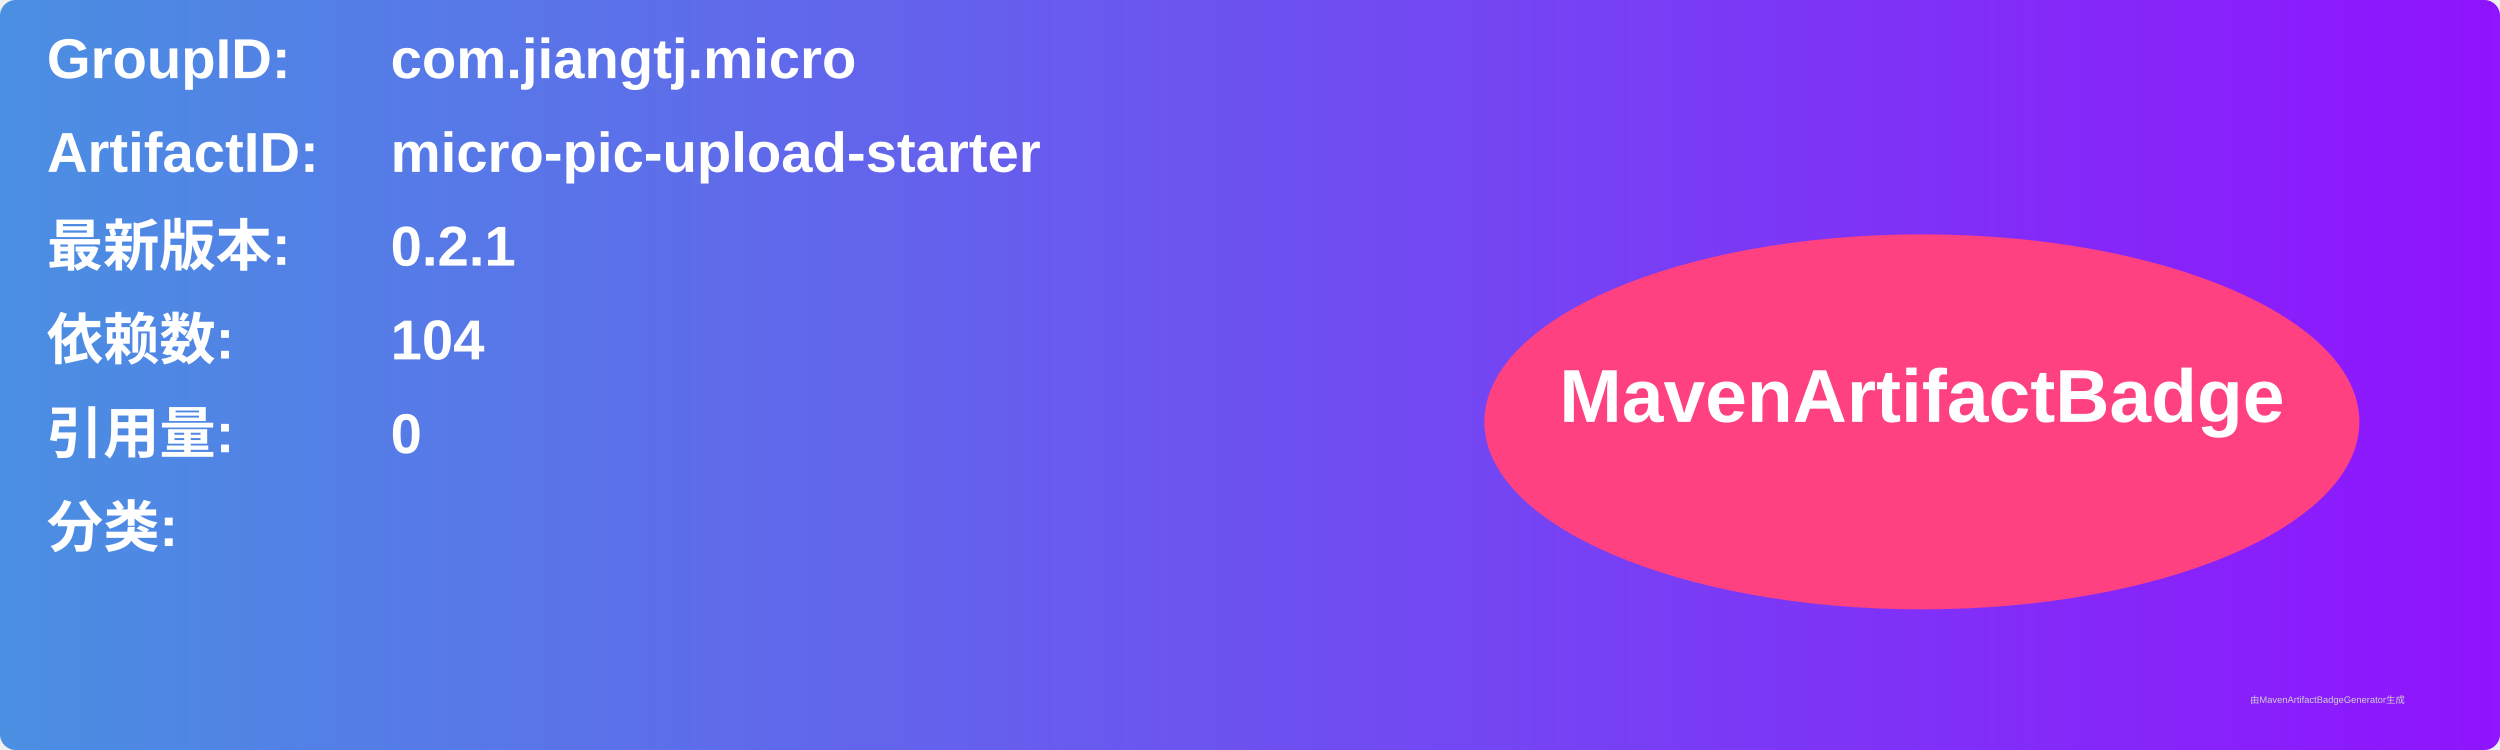
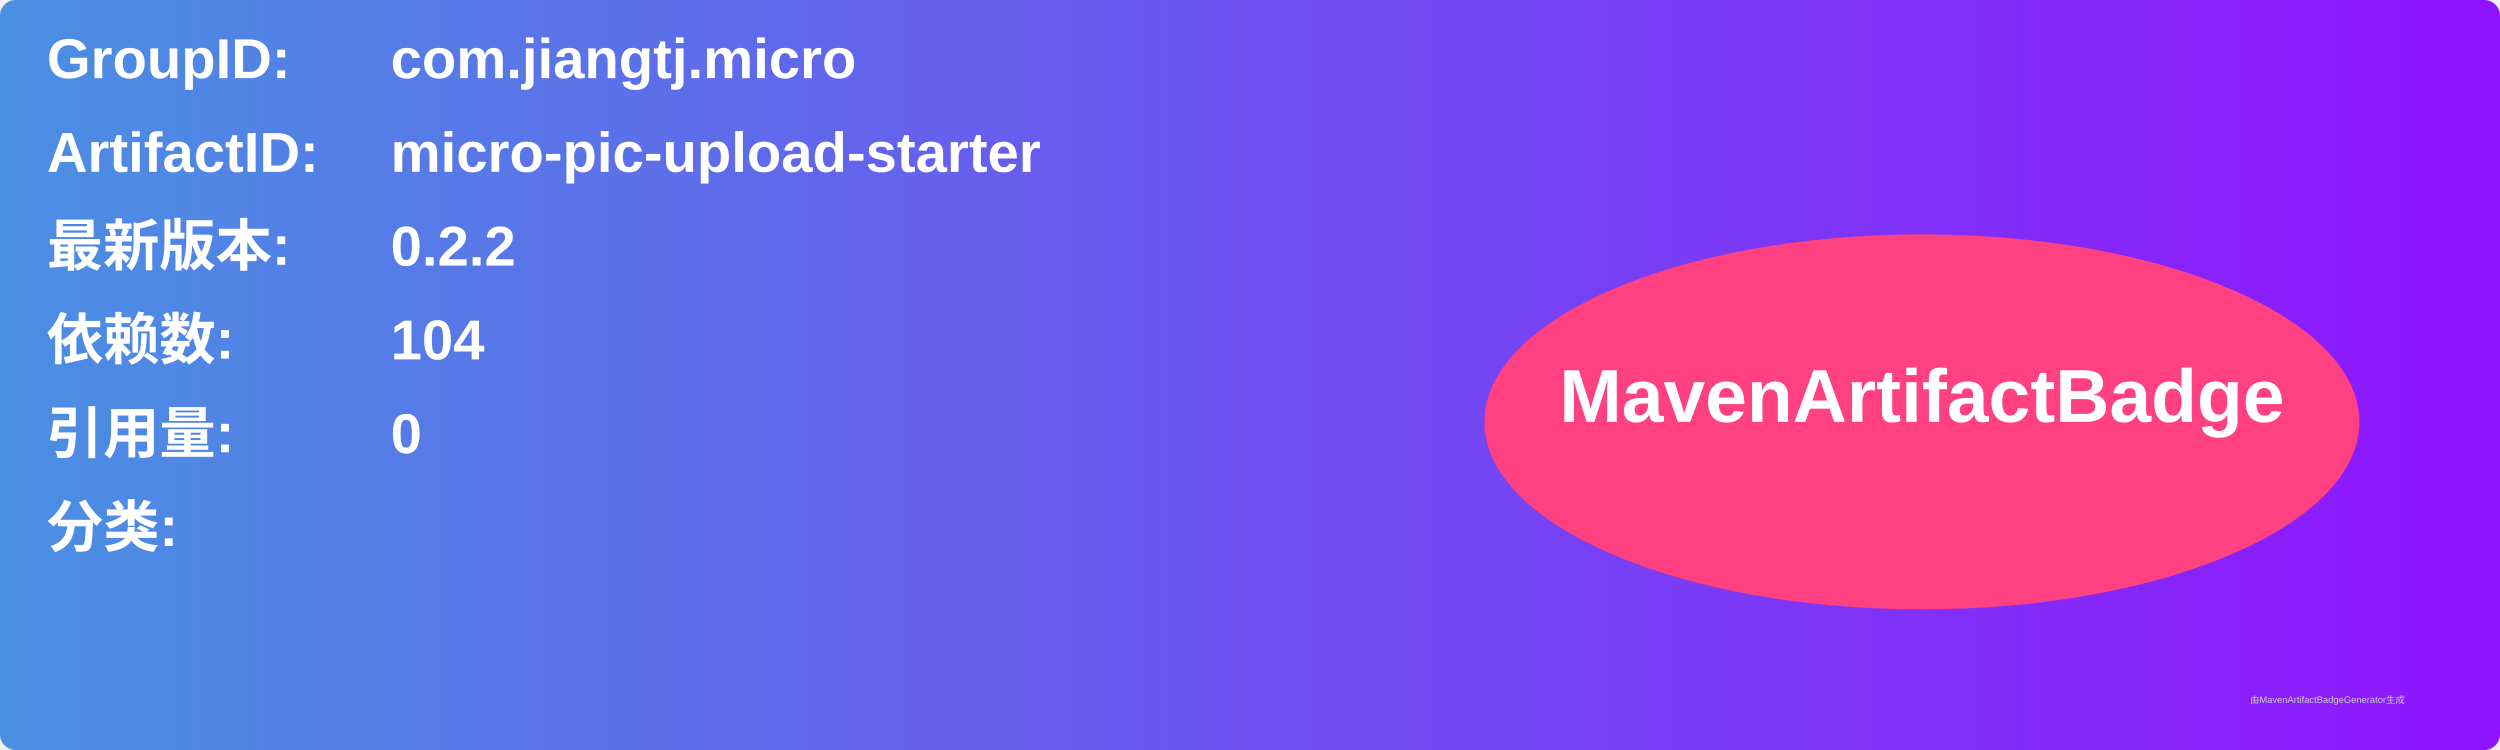
<svg xmlns="http://www.w3.org/2000/svg" width="800" height="240" viewBox="0 0 800 240">
  <linearGradient id="grad" x1="0%" y1="0%" x2="100%" y2="0%">
    <stop offset="0%" stop-color="#4a90e2" />
    <stop offset="100%" stop-color="#9013fe" />
  </linearGradient>
  <rect width="100%" height="100%" rx="5" ry="5" fill="url(#grad)" />
  <g transform="translate(15, 15)">
    <text x="0" y="10" font-family="Arial" font-size="18" fill="white" font-weight="bold" width="260">GroupID:</text>
    <text x="110" y="10" font-family="Arial" font-size="18" fill="white" font-weight="bold" width="460">com.jiangtj.micro</text>
    <text x="0" y="40" font-family="Arial" font-size="18" fill="white" font-weight="bold" width="260">ArtifactID:</text>
    <text x="110" y="40" font-family="Arial" font-size="18" fill="white" font-weight="bold" width="460">micro-pic-upload-starter</text>
    <text x="0" y="70" font-family="Arial" font-size="18" fill="white" font-weight="bold">最新版本:</text>
    <text x="110" y="70" font-family="Arial" font-size="18" fill="white" font-weight="bold">
-       <tspan font-weight="bold">0.2.1</tspan>
+       <tspan font-weight="bold">0.2.2</tspan>
    </text>
    <text x="0" y="100" font-family="Arial" font-size="18" fill="white" font-weight="bold">依赖数: </text>
    <text x="110" y="100" font-family="Arial" font-size="18" fill="white">
      <tspan font-weight="bold">104</tspan>
    </text>
    <text x="0" y="130" font-family="Arial" font-size="18" fill="white" font-weight="bold">引用量: </text>
    <text x="110" y="130" font-family="Arial" font-size="18" fill="white">
      <tspan font-weight="bold">0</tspan>
    </text>
    <text x="0" y="160" font-family="Arial" font-size="18" fill="white" font-weight="bold">分类:</text>
    <text x="10" y="190" font-family="Arial" font-size="10" fill="white">
      <tspan font-weight="bold" />
    </text>
    <ellipse cx="600" cy="120" rx="140" ry="60" fill="#ff4081" />
    <text x="600" y="120" text-anchor="middle" font-family="Arial" font-size="24" fill="white" font-weight="bold">MavenArtifactBadge</text>
  </g>
  <text x="720" y="225" font-family="Arial" font-size="3" fill="#d0d0d0">由MavenArtifactBadgeGenerator生成</text>
</svg>
